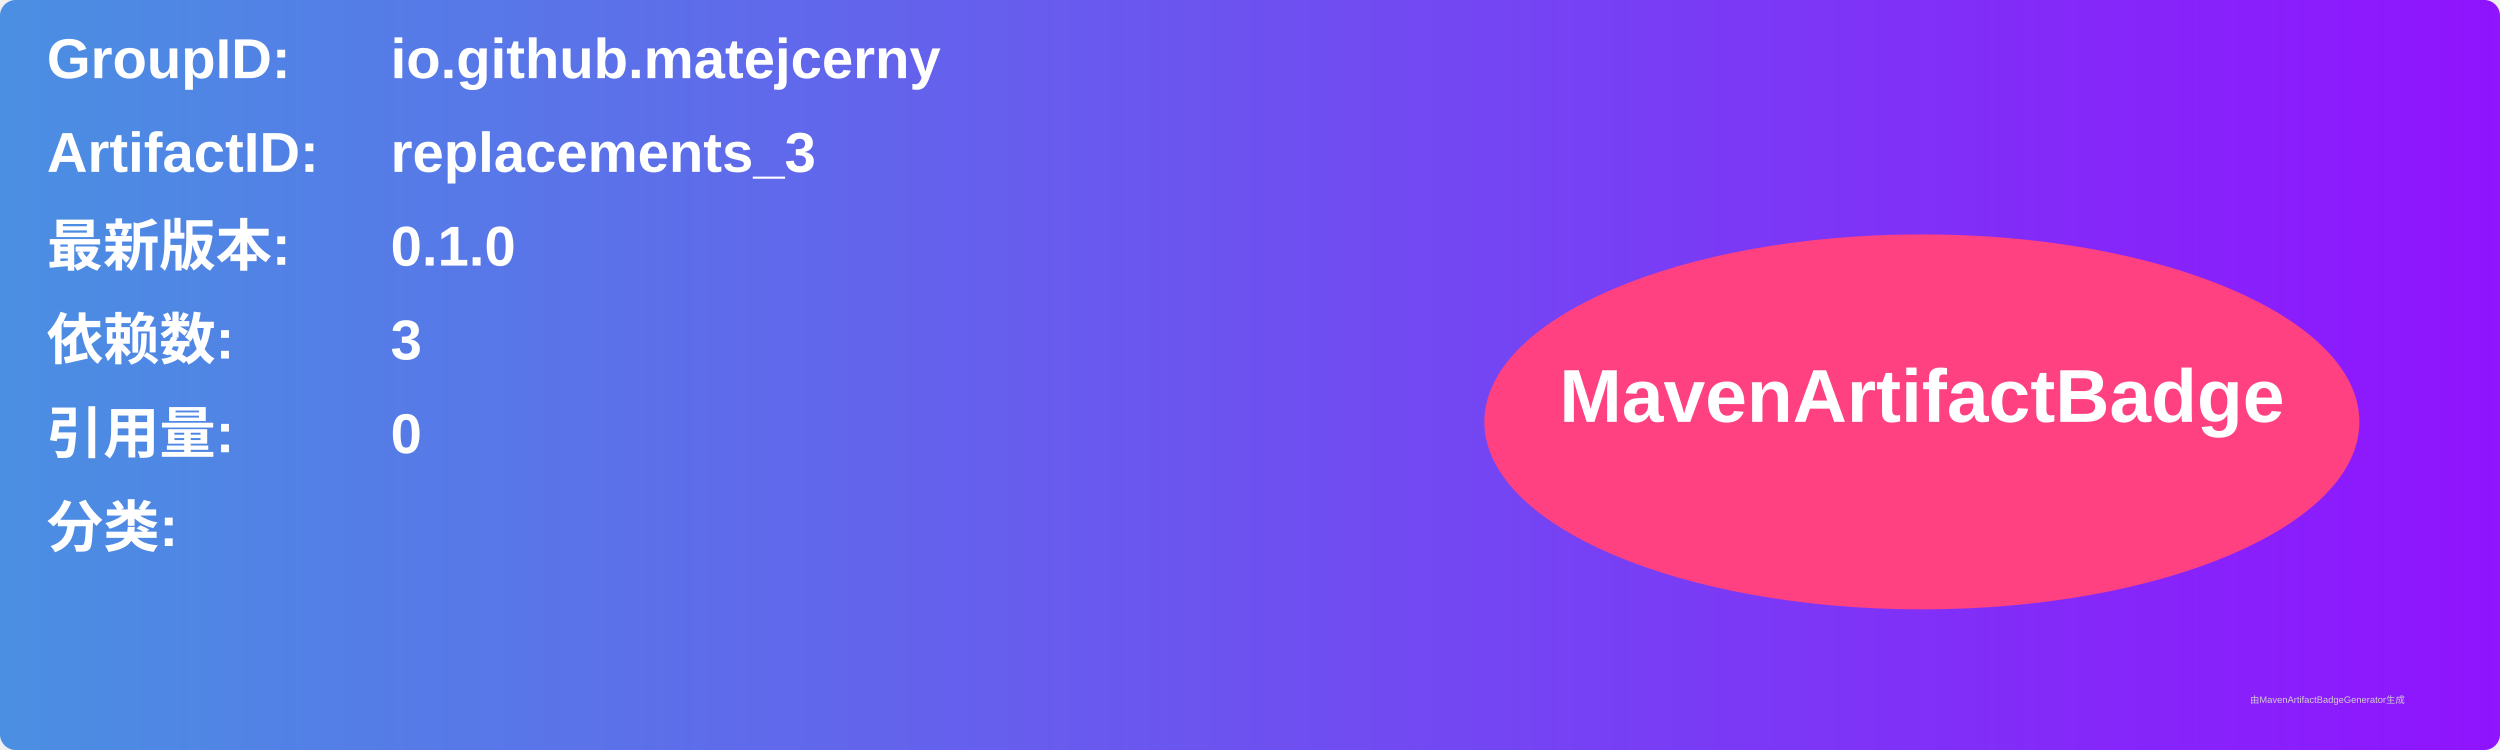
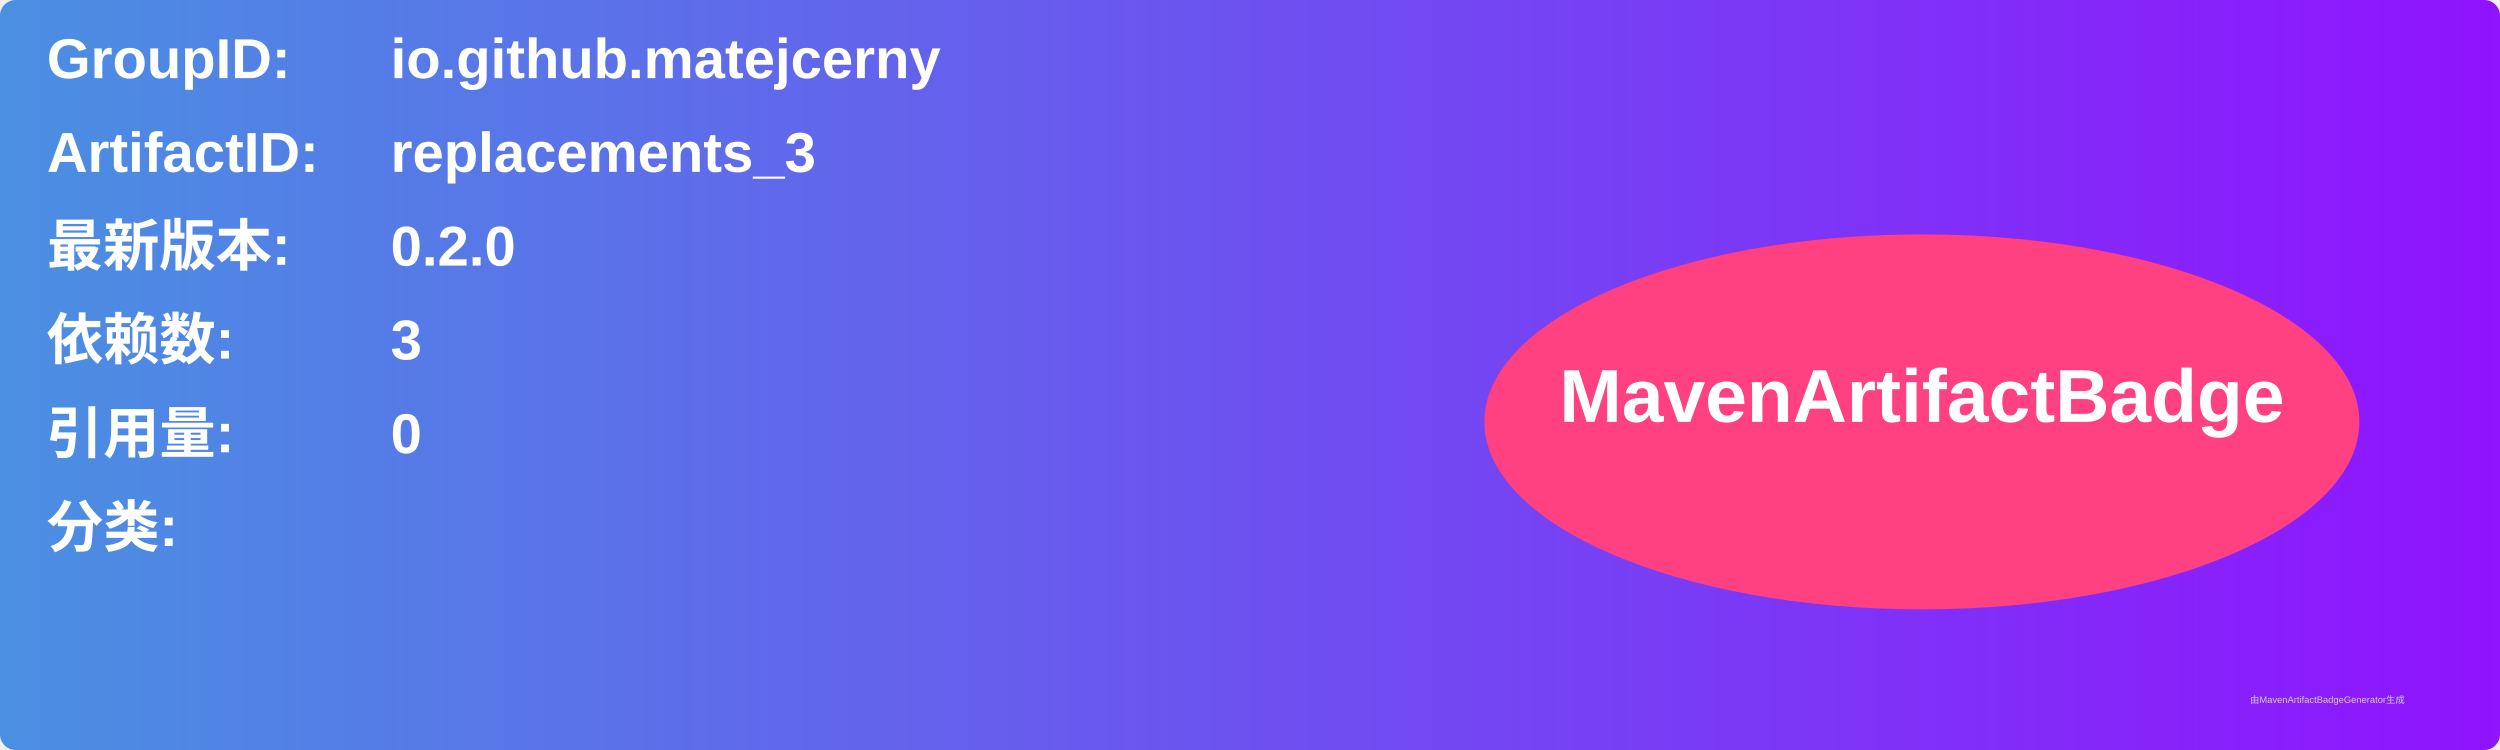
<svg xmlns="http://www.w3.org/2000/svg" width="800" height="240" viewBox="0 0 800 240">
  <linearGradient id="grad" x1="0%" y1="0%" x2="100%" y2="0%">
    <stop offset="0%" stop-color="#4a90e2" />
    <stop offset="100%" stop-color="#9013fe" />
  </linearGradient>
  <rect width="100%" height="100%" rx="5" ry="5" fill="url(#grad)" />
  <g transform="translate(15, 15)">
    <text x="0" y="10" font-family="Arial" font-size="18" fill="white" font-weight="bold" width="260">GroupID:</text>
    <text x="110" y="10" font-family="Arial" font-size="18" fill="white" font-weight="bold" width="460">io.github.matejcerny</text>
    <text x="0" y="40" font-family="Arial" font-size="18" fill="white" font-weight="bold" width="260">ArtifactID:</text>
    <text x="110" y="40" font-family="Arial" font-size="18" fill="white" font-weight="bold" width="460">replacements_3</text>
    <text x="0" y="70" font-family="Arial" font-size="18" fill="white" font-weight="bold">最新版本:</text>
    <text x="110" y="70" font-family="Arial" font-size="18" fill="white" font-weight="bold">
-       <tspan font-weight="bold">0.1.0</tspan>
+       <tspan font-weight="bold">0.2.0</tspan>
    </text>
    <text x="0" y="100" font-family="Arial" font-size="18" fill="white" font-weight="bold">依赖数: </text>
    <text x="110" y="100" font-family="Arial" font-size="18" fill="white">
      <tspan font-weight="bold">3</tspan>
    </text>
    <text x="0" y="130" font-family="Arial" font-size="18" fill="white" font-weight="bold">引用量: </text>
    <text x="110" y="130" font-family="Arial" font-size="18" fill="white">
      <tspan font-weight="bold">0</tspan>
    </text>
    <text x="0" y="160" font-family="Arial" font-size="18" fill="white" font-weight="bold">分类:</text>
    <text x="10" y="190" font-family="Arial" font-size="10" fill="white">
      <tspan font-weight="bold" />
    </text>
    <ellipse cx="600" cy="120" rx="140" ry="60" fill="#ff4081" />
    <text x="600" y="120" text-anchor="middle" font-family="Arial" font-size="24" fill="white" font-weight="bold">MavenArtifactBadge</text>
  </g>
  <text x="720" y="225" font-family="Arial" font-size="3" fill="#d0d0d0">由MavenArtifactBadgeGenerator生成</text>
</svg>
